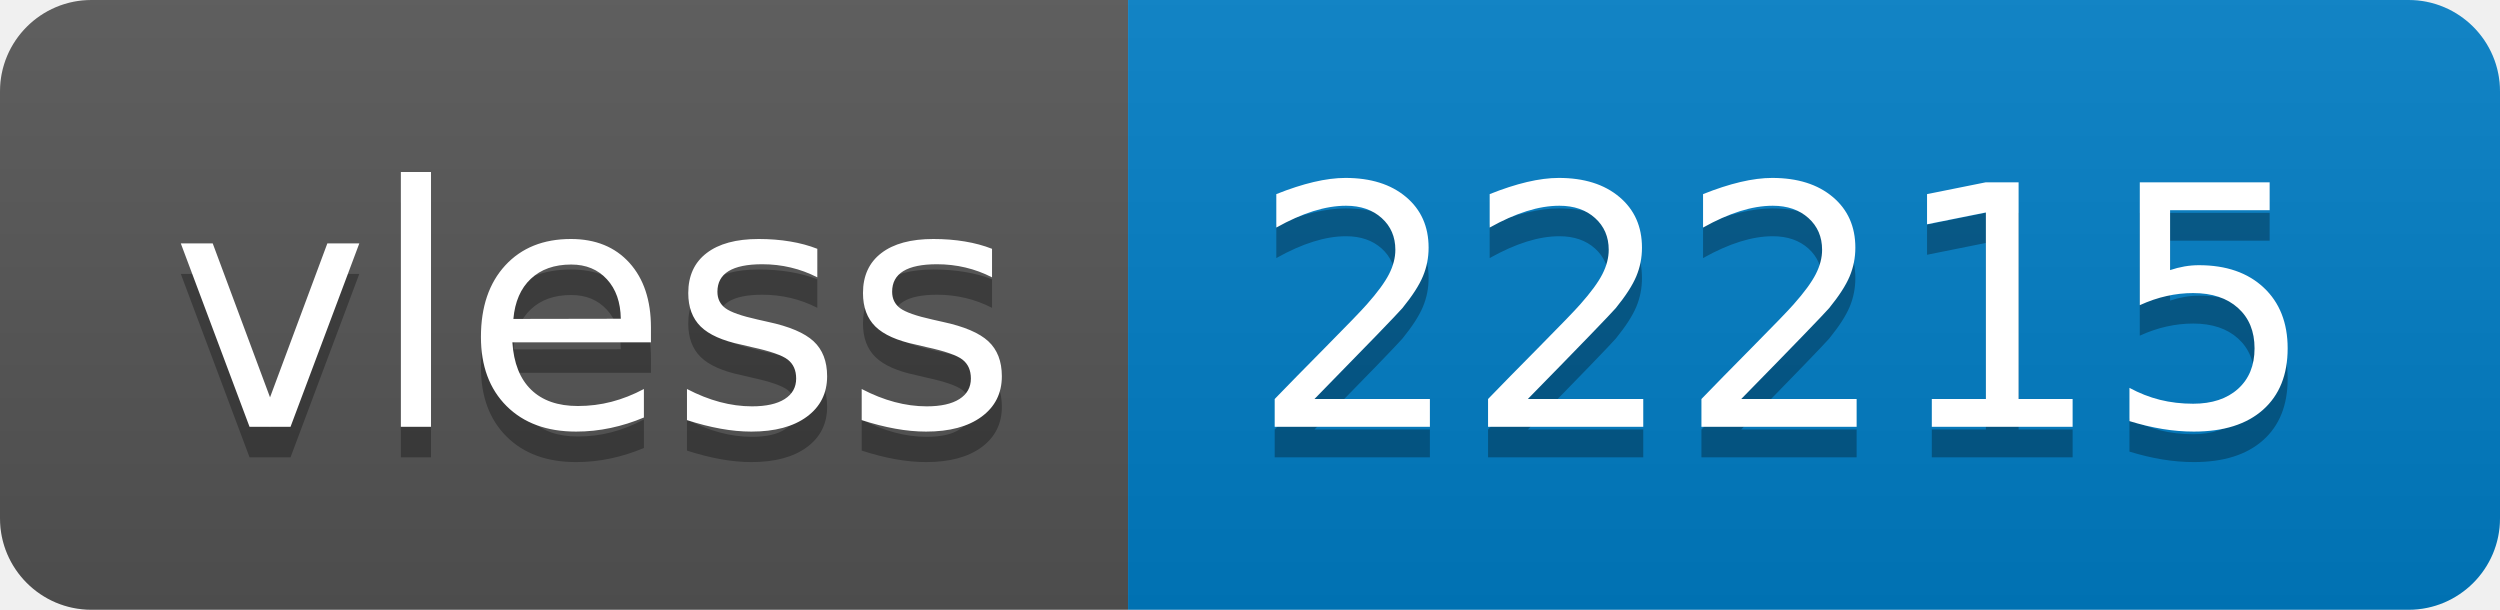
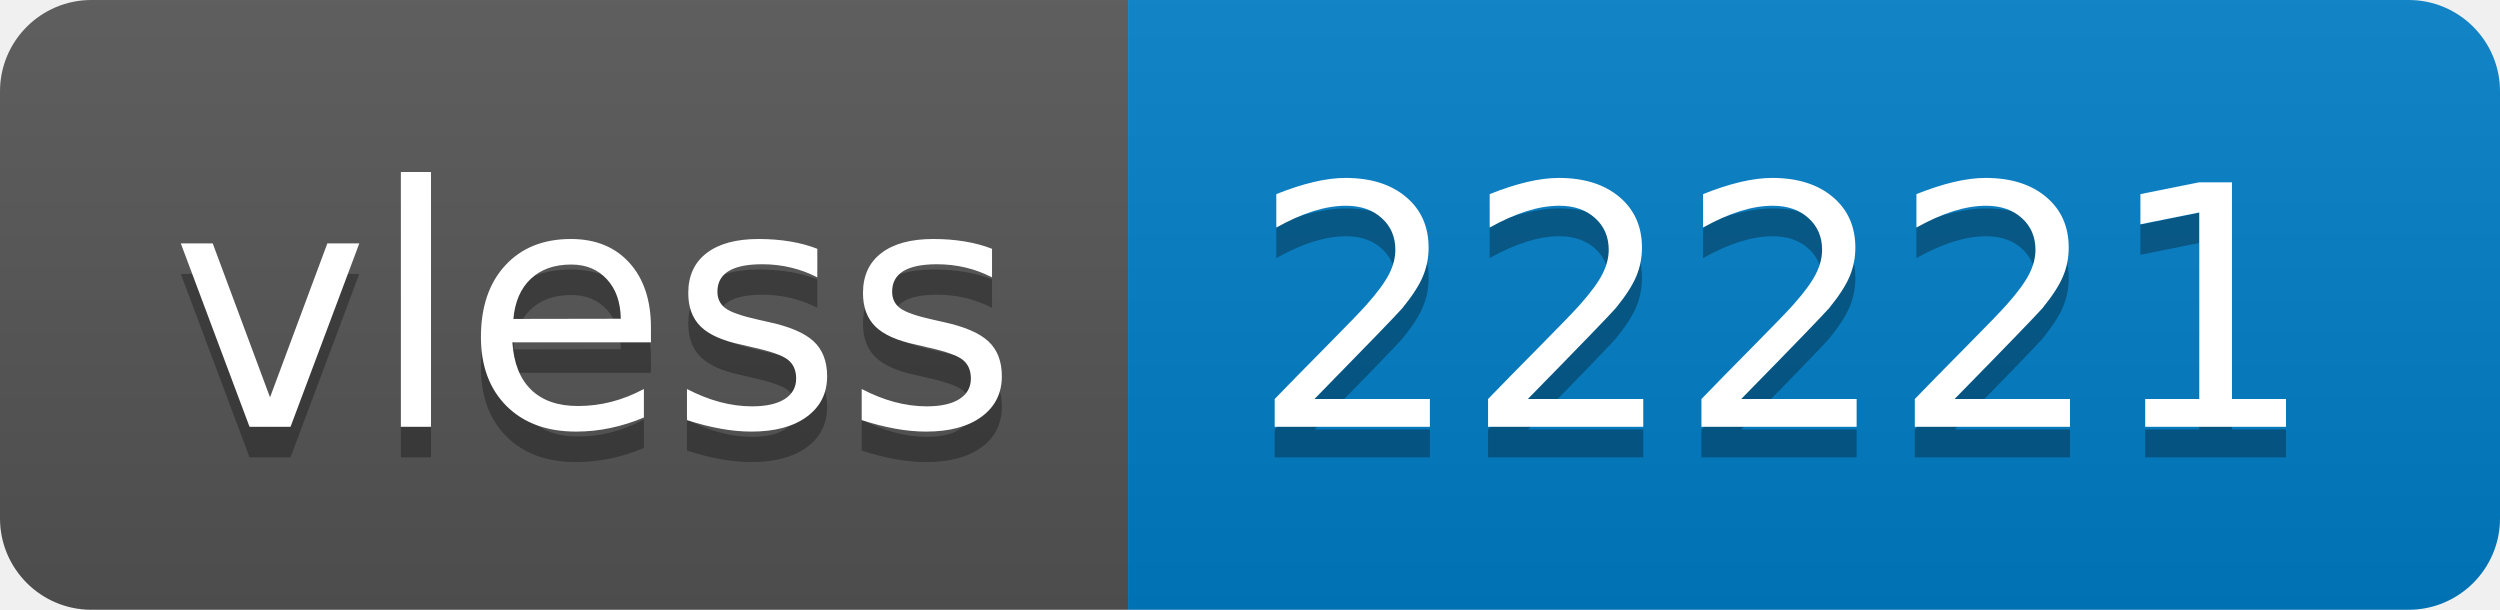
- <svg xmlns="http://www.w3.org/2000/svg" width="82" height="20" role="img" aria-label="vless: 22215">
+ <svg xmlns="http://www.w3.org/2000/svg" width="82" height="20" role="img" aria-label="vless: 22221">
  <linearGradient id="s" x2="0" y2="100%">
    <stop offset="0" stop-color="#bbb" stop-opacity=".1" />
    <stop offset="1" stop-opacity=".1" />
  </linearGradient>
  <clipPath id="r">
    <rect width="82" height="20" rx="3" fill="#fff" />
  </clipPath>
  <g clip-path="url(#r)">
    <rect width="37" height="20" fill="#555" />
    <rect x="37" width="45" height="20" fill="#007ec6" />
    <rect width="82" height="20" fill="url(#s)" />
  </g>
  <g fill="#fff" text-anchor="middle" font-family="Verdana,Geneva,DejaVu Sans,sans-serif" text-rendering="geometricPrecision" font-size="110">
    <text aria-hidden="true" x="195" y="150" fill="#010101" fill-opacity=".3" transform="scale(.1)" textLength="270">vless</text>
    <text x="195" y="140" transform="scale(.1)" fill="#fff" textLength="270">vless</text>
-     <text aria-hidden="true" x="585" y="150" fill="#010101" fill-opacity=".3" transform="scale(.1)" textLength="350">22215</text>
-     <text x="585" y="140" transform="scale(.1)" fill="#fff" textLength="350">22215</text>
+     <text aria-hidden="true" x="585" y="150" fill="#010101" fill-opacity=".3" transform="scale(.1)" textLength="350">22221</text>
+     <text x="585" y="140" transform="scale(.1)" fill="#fff" textLength="350">22221</text>
  </g>
</svg>
